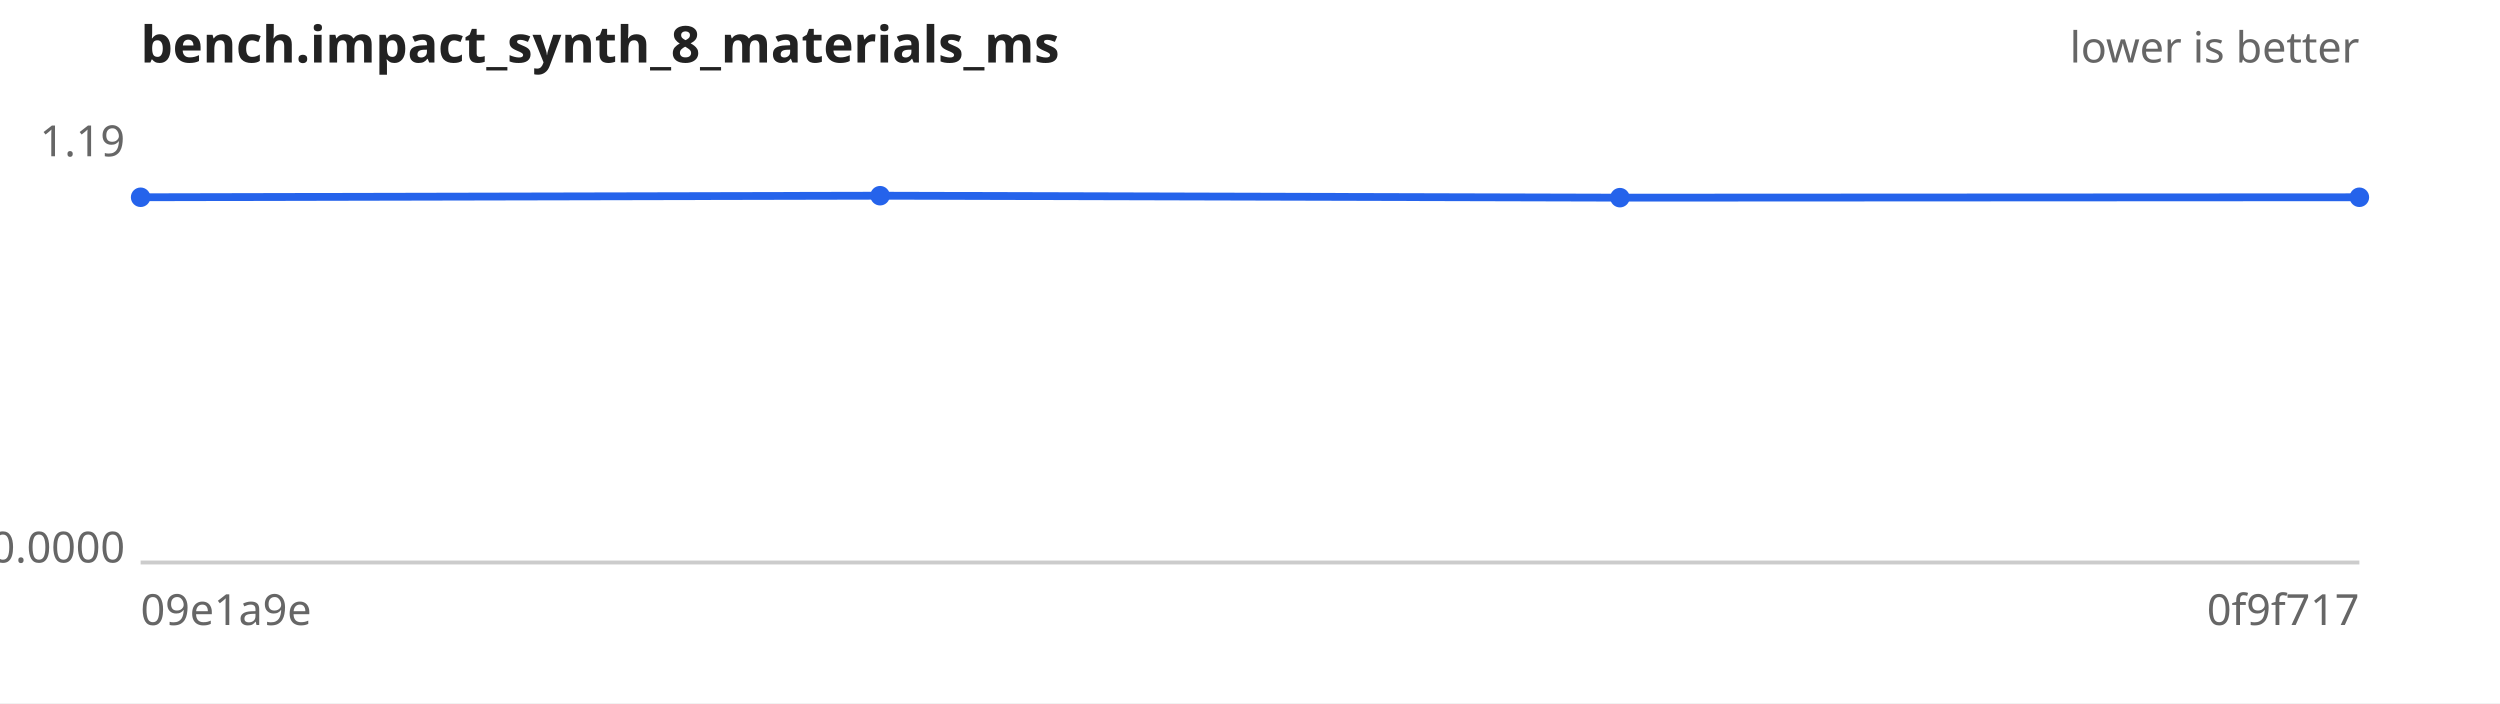
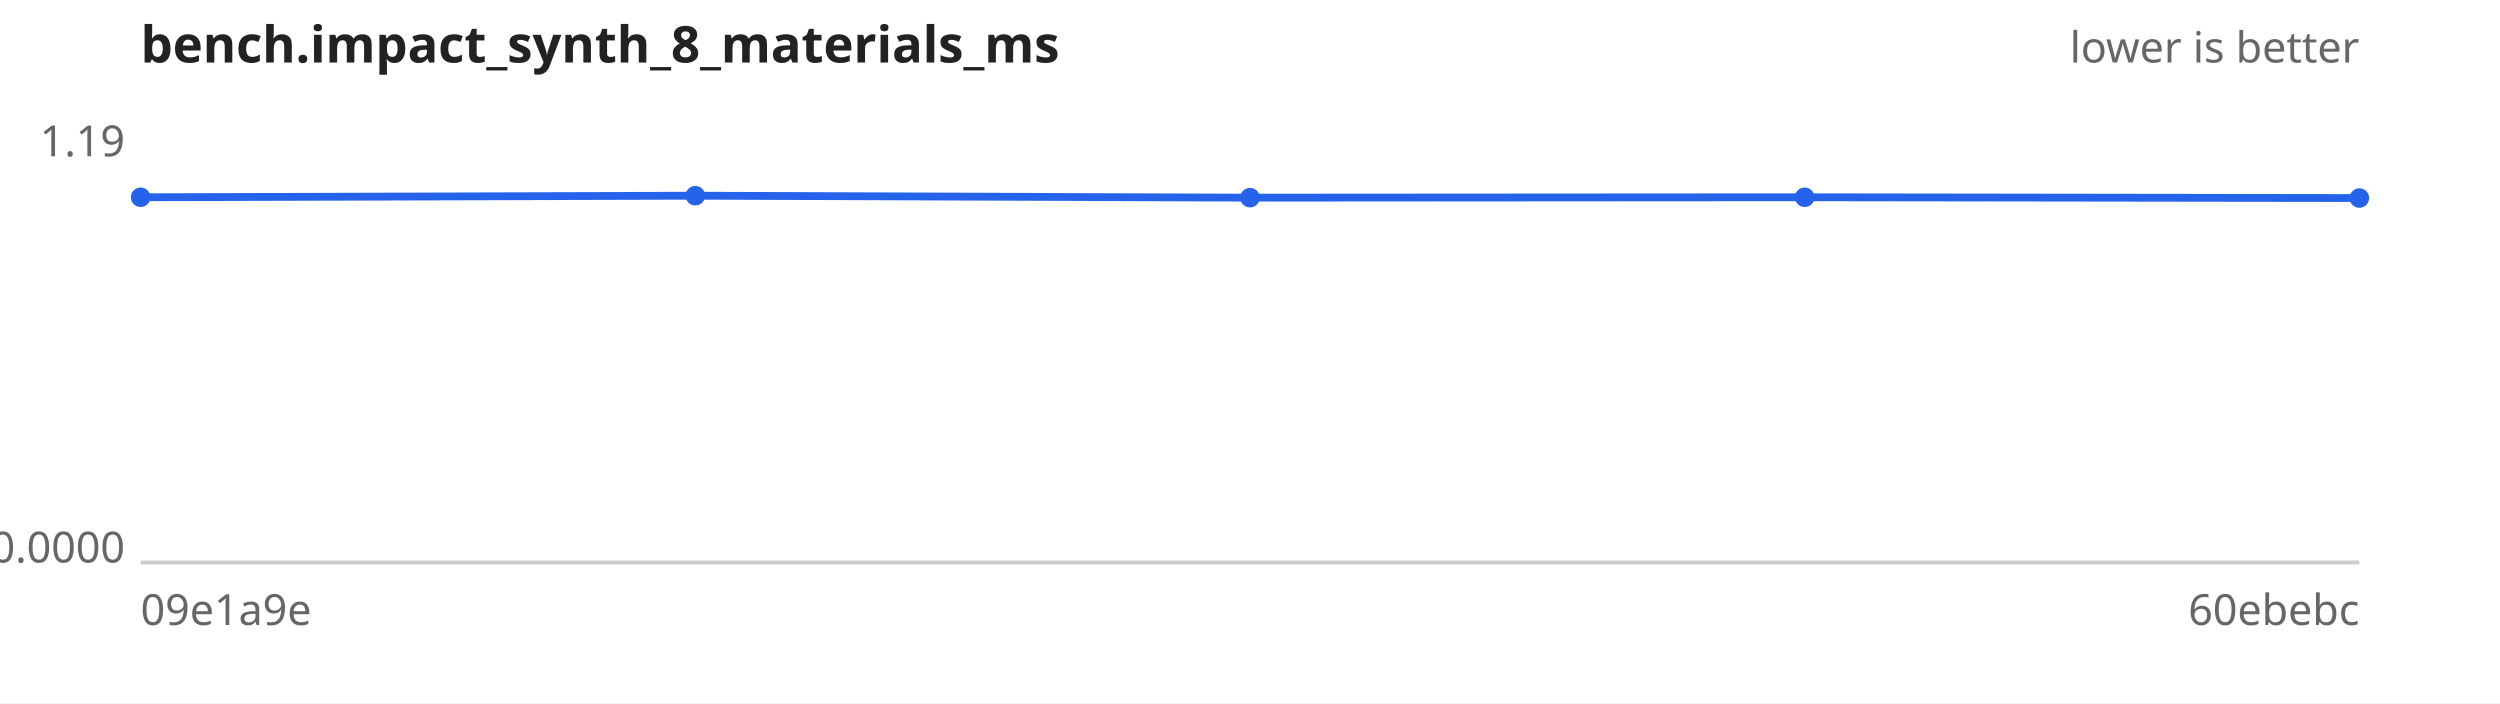
<svg xmlns="http://www.w3.org/2000/svg" width="640" height="180" viewBox="0 0 640 180" font-family="sans-serif" font-size="11">
  <rect width="640" height="180" fill="#ffffff" />
  <text x="36" y="16" font-size="13" font-weight="bold" fill="#222">bench.impact_synth_8_materials_ms</text>
  <text x="604" y="16" text-anchor="end" fill="#666">lower is better</text>
  <line x1="36" y1="144" x2="604" y2="144" stroke="#ccc" />
  <text x="32" y="40.0" text-anchor="end" fill="#666">1.19</text>
  <text x="32" y="144.0" text-anchor="end" fill="#666">0.0000</text>
  <text x="36" y="160" fill="#666">09e1a9e</text>
-   <text x="604" y="160" text-anchor="end" fill="#666">0f9f717</text>
-   <path d="M36.0,50.5 L225.3,50.1 L414.7,50.6 L604.0,50.5" fill="none" stroke="#2563eb" stroke-width="2" />
+   <text x="604" y="160" text-anchor="end" fill="#666">60ebebc</text>
+   <path d="M36.0,50.5 L178.0,50.1 L320.0,50.6 L462.0,50.5 L604.0,50.7" fill="none" stroke="#2563eb" stroke-width="2" />
  <g fill="#2563eb">
    <circle cx="36.0" cy="50.5" r="2.5" />
-     <circle cx="225.3" cy="50.1" r="2.5" />
-     <circle cx="414.7" cy="50.6" r="2.5" />
-     <circle cx="604.0" cy="50.5" r="2.5" />
+     <circle cx="178.0" cy="50.1" r="2.5" />
+     <circle cx="320.0" cy="50.6" r="2.5" />
+     <circle cx="462.0" cy="50.5" r="2.5" />
+     <circle cx="604.0" cy="50.7" r="2.5" />
  </g>
</svg>
